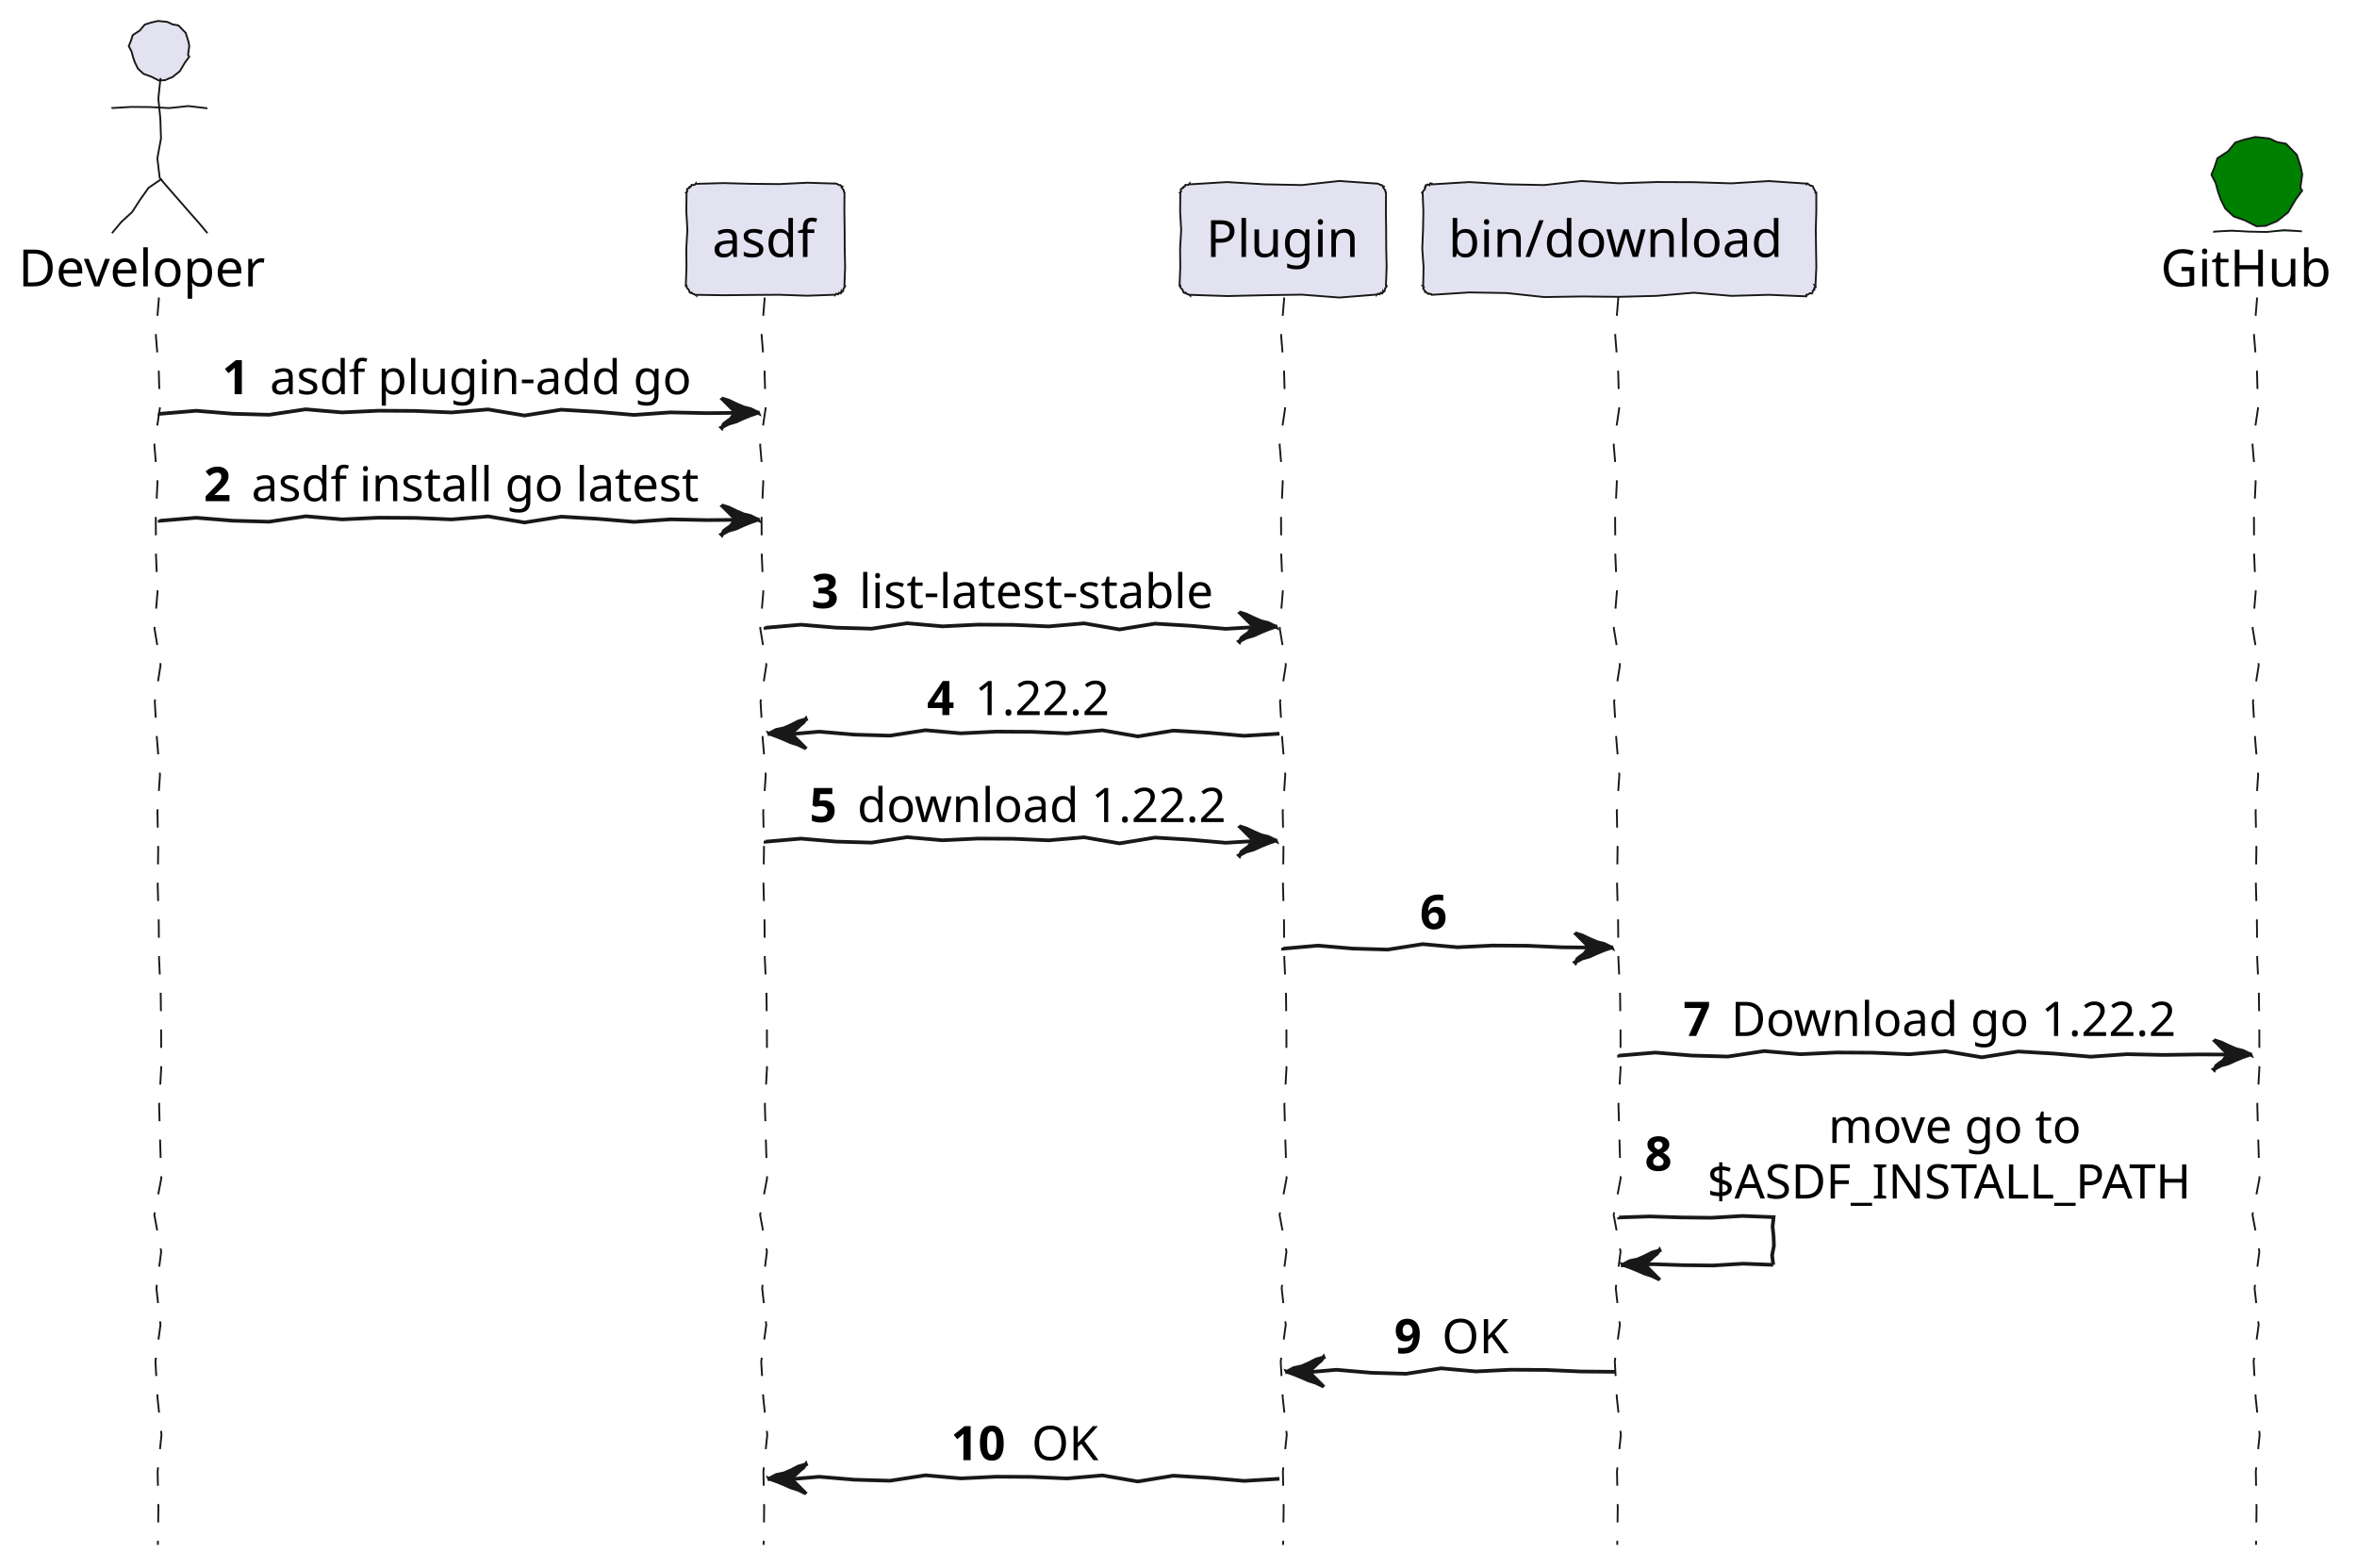
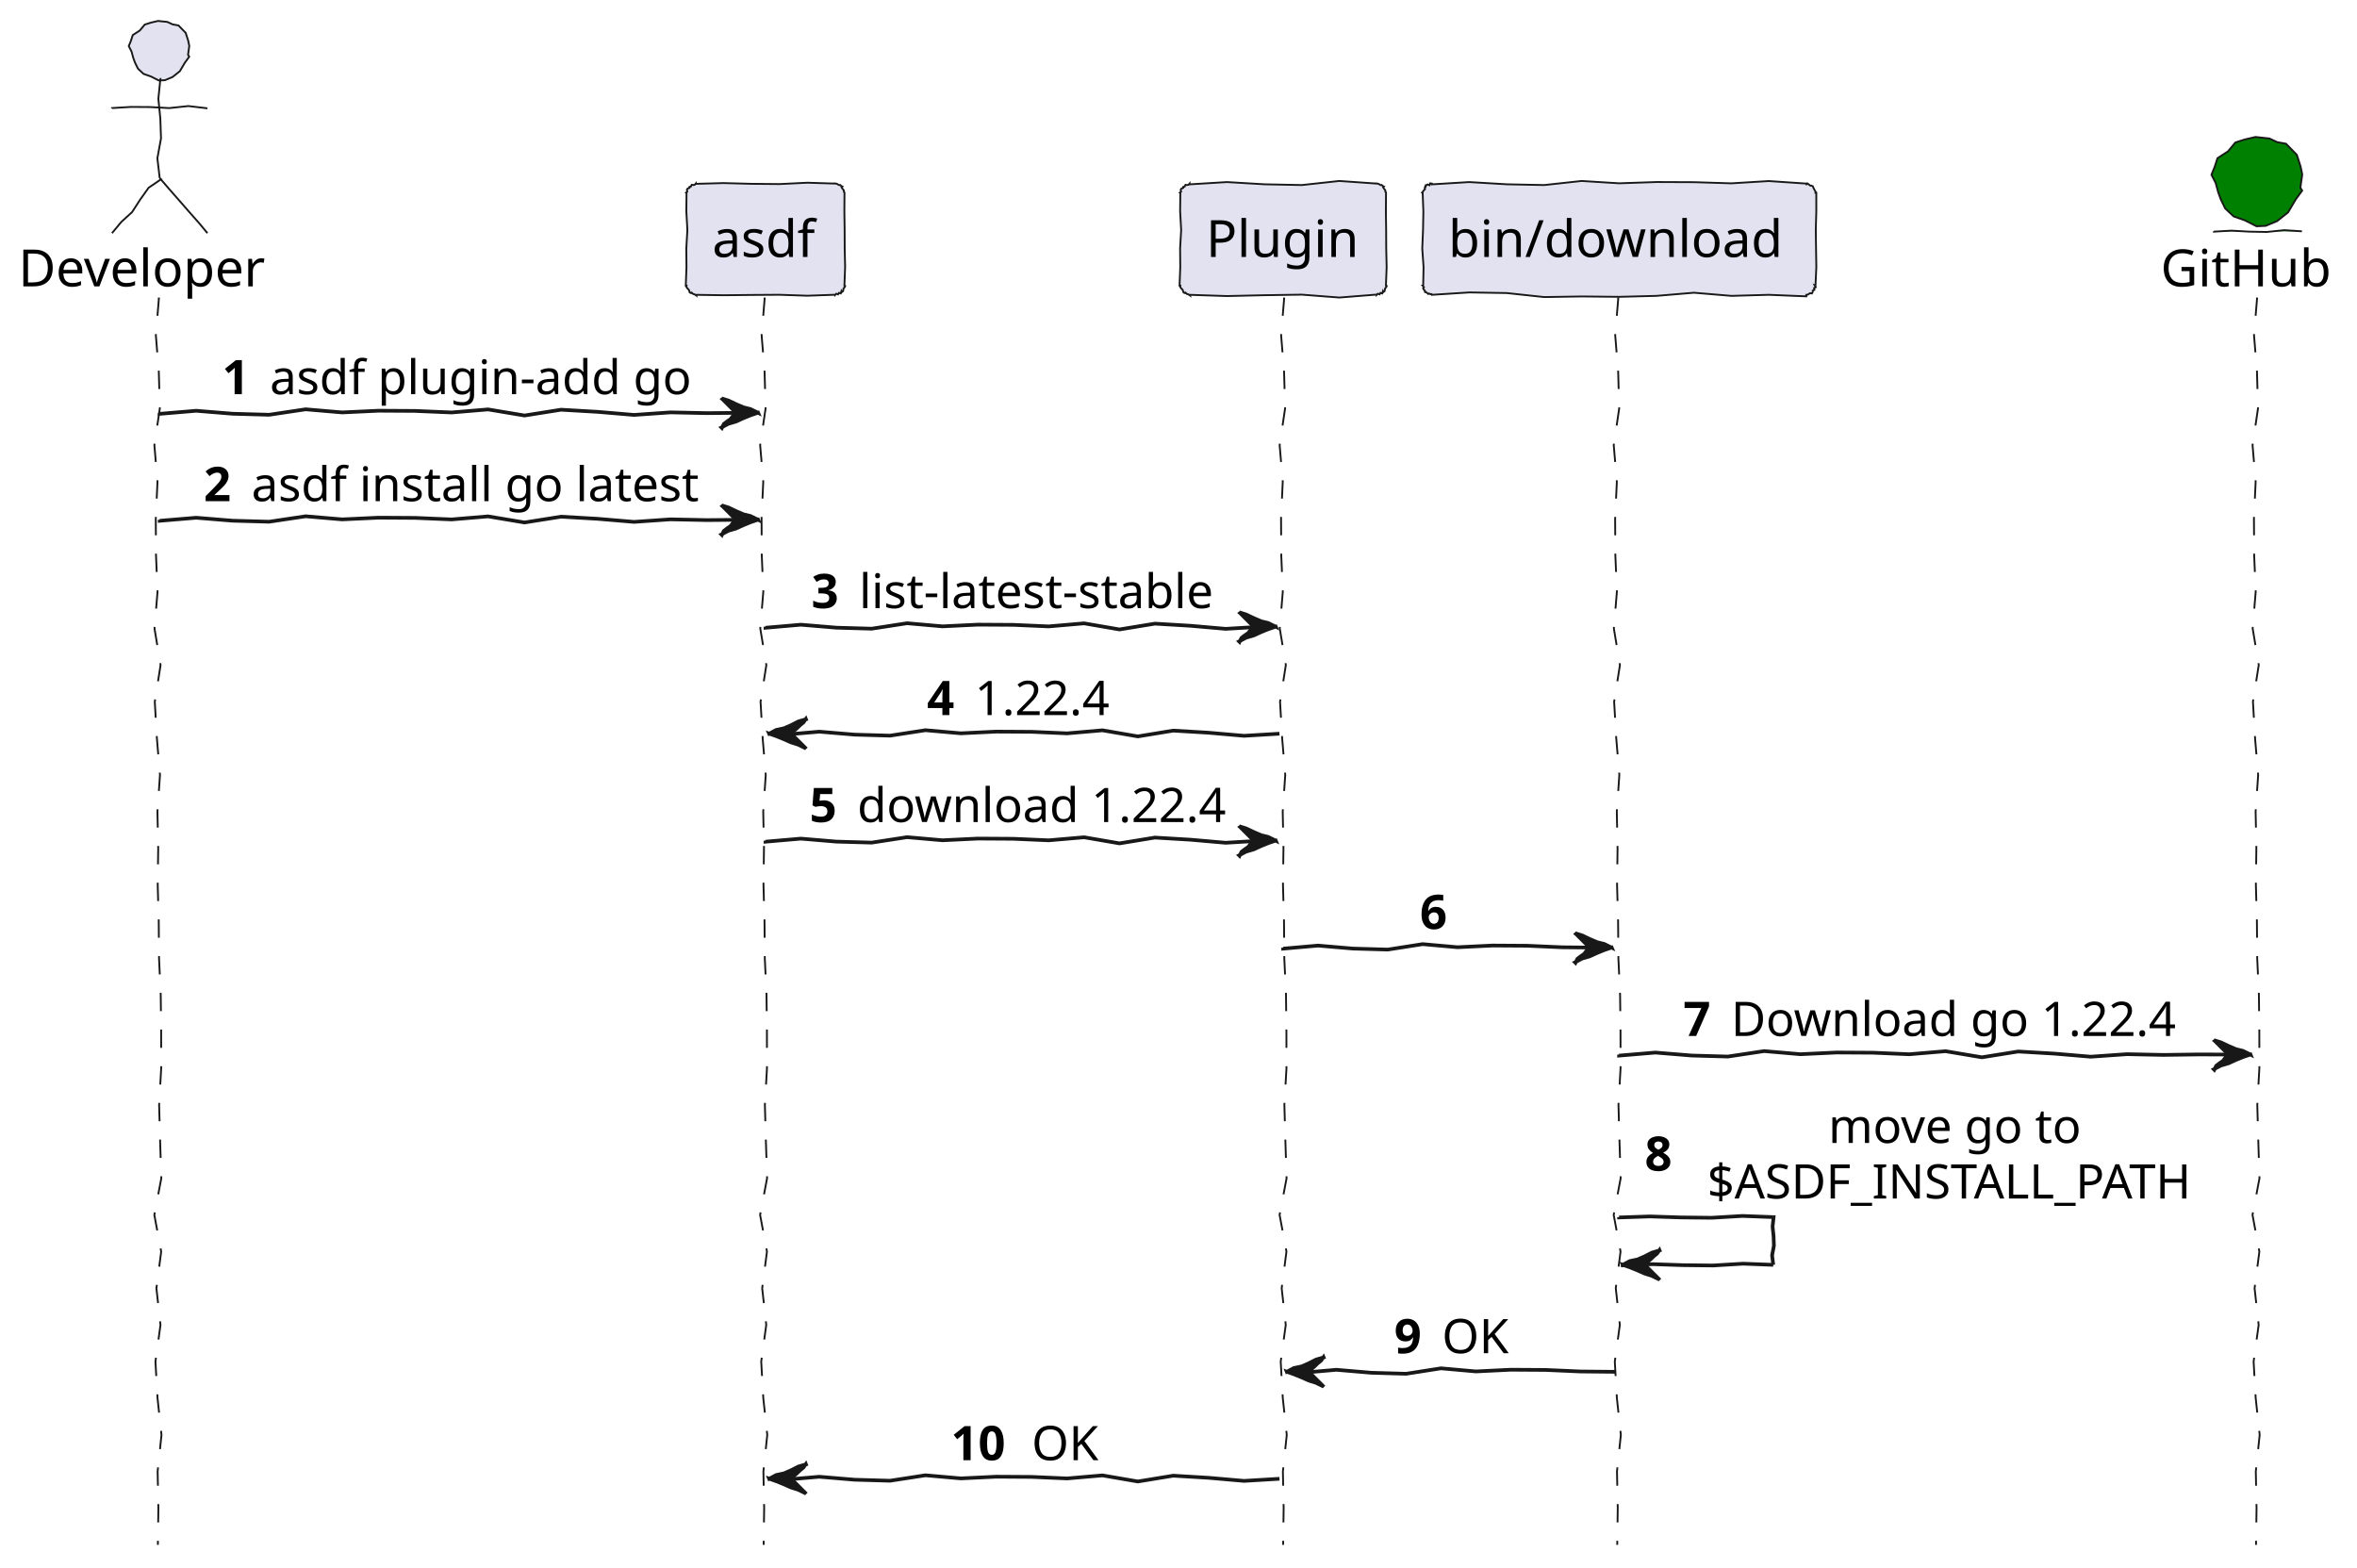
<svg xmlns="http://www.w3.org/2000/svg" contentStyleType="text/css" height="427px" preserveAspectRatio="none" style="width:642px;height:427px;background:#FFFFFF;" version="1.1" viewBox="0 0 642 427" width="642px" zoomAndPan="magnify">
  <defs />
  <g>
    <path d="M43,81.297 L43.28,81.297 L42.448,91.281 L43.258,101.265 L43.533,111.249 L42.049,121.234 L42.896,131.218 L42.431,141.202 L42.489,151.186 L42.909,161.17 L42.078,171.154 L43.738,181.138 L42.16,191.123 L42.736,201.107 L43.576,211.091 L42.886,221.075 L43.091,231.059 L42.957,241.043 L43.238,251.027 L43.319,261.012 L43.781,270.996 L43.895,280.98 L43.906,290.964 L43.34,300.948 L43.618,310.932 L43.936,320.916 L42.038,330.901 L43.905,340.885 L42.605,350.869 L43.712,360.853 L42.34,370.837 L42.909,380.821 L43.989,390.805 L42.935,400.789 L43.14,410.774 L43,420.758 " fill="none" style="stroke:#181818;stroke-width:0.5;stroke-dasharray:5.0,5.0;" />
    <path d="M208,81.297 L208.28,81.297 L207.448,91.281 L208.258,101.265 L208.533,111.249 L207.049,121.234 L207.896,131.218 L207.431,141.202 L207.489,151.186 L207.909,161.17 L207.078,171.154 L208.738,181.138 L207.16,191.123 L207.736,201.107 L208.576,211.091 L207.886,221.075 L208.091,231.059 L207.957,241.043 L208.238,251.027 L208.319,261.012 L208.781,270.996 L208.895,280.98 L208.906,290.964 L208.339,300.948 L208.618,310.932 L208.936,320.916 L207.038,330.901 L208.905,340.885 L207.605,350.869 L208.712,360.853 L207.34,370.837 L207.909,380.821 L208.989,390.805 L207.935,400.789 L208.14,410.774 L208,420.758 " fill="none" style="stroke:#181818;stroke-width:0.5;stroke-dasharray:5.0,5.0;" />
    <path d="M349.5,81.297 L349.78,81.297 L348.948,91.281 L349.758,101.265 L350.033,111.249 L348.549,121.234 L349.396,131.218 L348.931,141.202 L348.989,151.186 L349.409,161.17 L348.578,171.154 L350.238,181.138 L348.66,191.123 L349.236,201.107 L350.076,211.091 L349.386,221.075 L349.591,231.059 L349.457,241.043 L349.738,251.027 L349.819,261.012 L350.281,270.996 L350.395,280.98 L350.406,290.964 L349.839,300.948 L350.118,310.932 L350.436,320.916 L348.538,330.901 L350.405,340.885 L349.105,350.869 L350.212,360.853 L348.84,370.837 L349.409,380.821 L350.489,390.805 L349.435,400.789 L349.64,410.774 L349.5,420.758 " fill="none" style="stroke:#181818;stroke-width:0.5;stroke-dasharray:5.0,5.0;" />
    <path d="M440.5,81.297 L440.78,81.297 L439.948,91.281 L440.758,101.265 L441.033,111.249 L439.549,121.234 L440.396,131.218 L439.931,141.202 L439.989,151.186 L440.409,161.17 L439.578,171.154 L441.238,181.138 L439.66,191.123 L440.236,201.107 L441.076,211.091 L440.386,221.075 L440.591,231.059 L440.457,241.043 L440.738,251.027 L440.819,261.012 L441.281,270.996 L441.395,280.98 L441.406,290.964 L440.839,300.948 L441.118,310.932 L441.436,320.916 L439.538,330.901 L441.405,340.885 L440.105,350.869 L441.212,360.853 L439.84,370.837 L440.409,380.821 L441.489,390.805 L440.435,400.789 L440.64,410.774 L440.5,420.758 " fill="none" style="stroke:#181818;stroke-width:0.5;stroke-dasharray:5.0,5.0;" />
    <path d="M614.5,81.297 L614.78,81.297 L613.948,91.281 L614.758,101.265 L615.033,111.249 L613.549,121.234 L614.396,131.218 L613.931,141.202 L613.989,151.186 L614.409,161.17 L613.578,171.154 L615.238,181.138 L613.66,191.123 L614.236,201.107 L615.076,211.091 L614.386,221.075 L614.591,231.059 L614.457,241.043 L614.738,251.027 L614.819,261.012 L615.281,270.996 L615.395,280.98 L615.406,290.964 L614.84,300.948 L615.118,310.932 L615.436,320.916 L613.538,330.901 L615.405,340.885 L614.105,350.869 L615.212,360.853 L613.84,370.837 L614.409,380.821 L615.489,390.805 L614.435,400.789 L614.64,410.774 L614.5,420.758 " fill="none" style="stroke:#181818;stroke-width:0.5;stroke-dasharray:5.0,5.0;" />
    <text fill="#000000" font-family="sans-serif" font-size="14" lengthAdjust="spacing" textLength="71" x="5" y="77.995">Developer</text>
    <polygon fill="#E2E2F0" points="51.544,15.446,50.371,17.048,48.984,19.395,47.001,20.977,44.916,21.841,43.254,21.917,41.118,20.835,39.102,20.128,37.572,18.694,36.77,17.051,36.294,15.743,35.828,14.035,35.071,12.565,35.653,11.13,36.162,9.558,38.074,8.314,39.419,6.701,41.084,6.165,43.064,5.704,45.602,5.978,46.992,6.633,48.609,6.931,50.574,8.944,51.26,11.07,51.557,12.521,51.22,14.911" style="stroke:#181818;stroke-width:0.5;" />
    <path d="M43.5,21.5 L43.687,21.5 L43.132,26.9 L43.672,32.3 L43.855,37.7 L42.866,43.1 L43.5,48.5 M30.5,29.5 L30.5,29.431 L35.7,29.121 L40.9,29.159 L46.1,29.439 L51.3,28.885 L56.5,29.5 M43.5,48.5 L43.872,48.822 L40.477,51.133 L38.167,54.385 L35.99,57.752 L33.042,60.45 L30.5,63.5 M43.5,48.5 L43.546,48.54 L46.078,51.481 L48.82,54.604 L51.461,57.639 L54.293,60.841 L56.5,63.5 " fill="none" style="stroke:#181818;stroke-width:0.5;" />
    <polygon fill="#E2E2F0" points="189.5,50,189.5,50.07,197.1,49.862,204.7,50.064,212.3,50.133,219.9,49.762,227.5,50,227.49,49.976,227.799,50.015,228.158,50.175,228.552,50.418,228.826,50.373,229.268,50.732,229.438,50.803,229.22,51.005,229.5,51.414,229.84,51.848,229.827,52.136,230,52.5,230.023,52.5,229.989,57.559,230.06,62.619,230.08,67.678,230.195,72.737,230,77.797,230.207,77.882,230.063,78.237,229.786,78.537,229.703,78.917,229.631,79.301,229.268,79.565,229.176,79.343,229.001,79.92,228.523,79.766,228.275,80.168,227.79,79.998,227.5,80.297,227.5,80.274,219.9,80.544,212.3,80.281,204.7,80.332,197.1,80.41,189.5,80.297,189.553,80.425,189.146,80.149,188.829,80.092,188.366,79.681,188.122,79.799,187.732,79.565,187.901,79.635,187.723,79.268,187.628,78.936,187.144,78.442,186.946,78.067,187,77.797,186.793,77.797,186.98,72.737,186.935,67.678,187.227,62.619,186.942,57.559,187,52.5,186.894,52.456,187.217,52.176,187.088,51.708,187.28,51.373,187.786,51.169,187.732,50.732,187.788,50.866,188.179,50.812,188.398,50.34,188.834,50.391,189.222,50.328,189.5,50" style="stroke:#181818;stroke-width:0.5;" />
    <text fill="#000000" font-family="sans-serif" font-size="14" lengthAdjust="spacing" textLength="29" x="194" y="69.995">asdf</text>
    <polygon fill="#E2E2F0" points="324,50,324,50.21,334.2,49.586,344.4,50.193,354.6,50.4,364.8,49.287,375,50,374.99,49.976,375.299,50.015,375.658,50.175,376.052,50.418,376.326,50.373,376.768,50.732,376.938,50.803,376.72,51.005,377,51.414,377.34,51.848,377.327,52.136,377.5,52.5,377.523,52.5,377.489,57.559,377.56,62.619,377.58,67.678,377.695,72.737,377.5,77.797,377.707,77.882,377.563,78.237,377.286,78.537,377.203,78.917,377.13,79.301,376.768,79.565,376.676,79.343,376.501,79.92,376.023,79.766,375.775,80.168,375.29,79.998,375,80.297,375,80.228,364.8,81.038,354.6,80.248,344.4,80.402,334.2,80.635,324,80.297,324.053,80.425,323.646,80.149,323.329,80.092,322.866,79.681,322.622,79.799,322.232,79.565,322.401,79.635,322.223,79.268,322.128,78.936,321.644,78.442,321.446,78.067,321.5,77.797,321.293,77.797,321.48,72.737,321.435,67.678,321.727,62.619,321.442,57.559,321.5,52.5,321.394,52.456,321.717,52.176,321.587,51.708,321.779,51.373,322.286,51.169,322.232,50.732,322.288,50.866,322.68,50.812,322.898,50.34,323.334,50.391,323.722,50.328,324,50" style="stroke:#181818;stroke-width:0.5;" />
    <text fill="#000000" font-family="sans-serif" font-size="14" lengthAdjust="spacing" textLength="42" x="328.5" y="69.995">Plugin</text>
    <polygon fill="#E2E2F0" points="390,50,390,50.21,400.2,49.586,410.4,50.193,420.6,50.4,430.8,49.287,441,49.922,451.2,49.574,461.4,49.617,471.6,49.932,481.8,49.309,492,50,492.071,50.17,492.273,49.952,492.682,50.232,493.116,50.572,493.403,50.559,493.768,50.732,493.789,50.741,493.904,51.082,494.116,51.462,494.281,51.823,494.534,52.221,494.5,52.5,494.724,52.5,494.726,57.559,494.585,62.619,494.654,67.678,494.734,72.737,494.5,77.797,494.278,77.705,494.562,78.237,494.116,78.466,494.225,78.926,493.762,79.148,493.768,79.565,493.759,79.543,493.509,79.939,493.054,79.843,492.721,80.036,492.397,80.255,492,80.297,492,80.713,481.8,80.293,471.6,80.584,461.4,79.725,451.2,80.581,441,80.845,430.8,80.741,420.6,80.91,410.4,79.814,400.2,79.645,390,80.297,389.921,80.106,389.639,80.132,389.268,79.944,389.026,80.067,388.563,79.657,388.232,79.565,388.127,79.521,388.156,79.24,387.734,78.772,387.633,78.438,387.846,78.233,387.5,77.797,387.645,77.797,387.745,72.737,387.393,67.678,387.606,62.619,387.697,57.559,387.5,52.5,387.354,52.44,387.617,52.134,387.832,51.809,388.14,51.523,388.084,51.085,388.232,50.732,388.291,50.875,388.515,50.415,388.853,50.231,389.357,50.448,389.555,49.926,390,50" style="stroke:#181818;stroke-width:0.5;" />
    <text fill="#000000" font-family="sans-serif" font-size="14" lengthAdjust="spacing" textLength="93" x="394.5" y="69.995">bin/download</text>
    <text fill="#000000" font-family="sans-serif" font-size="14" lengthAdjust="spacing" textLength="47" x="588.5" y="77.995">GitHub</text>
    <polygon fill="#008000" points="627.066,51.919,625.307,54.322,623.227,57.843,620.251,60.215,617.124,61.512,614.631,61.625,611.427,60.002,608.404,58.943,606.109,56.79,604.905,54.327,604.191,52.365,603.491,49.803,602.356,47.598,603.229,45.445,603.993,43.086,606.861,41.221,608.879,38.801,611.376,37.998,614.346,37.306,618.153,37.717,620.239,38.7,622.663,39.146,625.611,42.166,626.639,45.355,627.086,47.531,626.58,51.116" style="stroke:#181818;stroke-width:0.5;" />
    <path d="M603,63 L603,63.093 L607.8,62.816 L612.6,63.086 L617.4,63.178 L622.2,62.683 L627,63 " fill="#008000" style="stroke:#181818;stroke-width:0.5;" />
    <polygon fill="#181818" points="196.5,108.43,196.526,108.495,198.449,109.102,200.524,110.09,202.549,110.953,204.412,111.409,206.5,112.43,206.49,112.406,204.447,113.098,202.452,113.911,200.492,114.809,198.414,115.416,196.5,116.43,196.631,116.56,197.151,115.481,198.053,114.783,199.002,114.132,199.68,113.21,200.5,112.43,200.516,112.446,199.692,111.622,198.942,110.872,198.156,110.086,197.438,109.368,196.5,108.43" style="stroke:#181818;stroke-width:1.0;" />
    <path d="M43.5,112.43 L43.5,112.71 L53.438,111.877 L63.375,112.687 L73.312,112.963 L83.25,111.478 L93.188,112.326 L103.125,111.861 L113.062,111.918 L123,112.339 L132.938,111.508 L142.875,113.168 L152.812,111.589 L162.75,112.166 L172.688,113.006 L182.625,112.315 L192.562,112.521 L202.5,112.43 " fill="none" style="stroke:#181818;stroke-width:1.0;" />
    <text fill="#000000" font-family="sans-serif" font-size="13" font-weight="bold" lengthAdjust="spacing" textLength="9" x="60.5" y="107.364">1</text>
    <text fill="#000000" font-family="sans-serif" font-size="13" lengthAdjust="spacing" textLength="118" x="73.5" y="107.364">asdf plugin-add go</text>
    <polygon fill="#181818" points="196.5,137.562,196.526,137.627,198.449,138.234,200.524,139.222,202.549,140.086,204.412,140.542,206.5,141.562,206.49,141.538,204.447,142.231,202.452,143.044,200.492,143.941,198.414,144.548,196.5,145.562,196.631,145.693,197.151,144.614,198.053,143.916,199.002,143.264,199.68,142.342,200.5,141.562,200.516,141.579,199.692,140.755,198.942,140.005,198.156,139.219,197.438,138.5,196.5,137.562" style="stroke:#181818;stroke-width:1.0;" />
    <path d="M43.5,141.562 L43.5,141.843 L53.438,141.01 L63.375,141.82 L73.312,142.095 L83.25,140.611 L93.188,141.459 L103.125,140.994 L113.062,141.051 L123,141.472 L132.938,140.641 L142.875,142.301 L152.812,140.722 L162.75,141.299 L172.688,142.138 L182.625,141.448 L192.562,141.654 L202.5,141.562 " fill="none" style="stroke:#181818;stroke-width:1.0;" />
    <text fill="#000000" font-family="sans-serif" font-size="13" font-weight="bold" lengthAdjust="spacing" textLength="9" x="55.5" y="136.497">2</text>
    <text fill="#000000" font-family="sans-serif" font-size="13" lengthAdjust="spacing" textLength="128" x="68.5" y="136.497">asdf install go latest</text>
    <polygon fill="#181818" points="337.5,166.695,337.526,166.76,339.449,167.367,341.524,168.355,343.55,169.219,345.412,169.674,347.5,170.695,347.49,170.671,345.447,171.363,343.452,172.177,341.492,173.074,339.414,173.681,337.5,174.695,337.63,174.826,338.151,173.747,339.053,173.049,340.002,172.397,340.68,171.475,341.5,170.695,341.516,170.711,340.692,169.888,339.942,169.137,339.156,168.352,338.438,167.633,337.5,166.695" style="stroke:#181818;stroke-width:1.0;" />
    <path d="M208.5,170.695 L208.5,170.976 L218.143,170.143 L227.786,170.953 L237.429,171.228 L247.071,169.744 L256.714,170.592 L266.357,170.127 L276,170.184 L285.643,170.604 L295.286,169.774 L304.929,171.434 L314.571,169.855 L324.214,170.432 L333.857,171.271 L343.5,170.695 " fill="none" style="stroke:#181818;stroke-width:1.0;" />
    <text fill="#000000" font-family="sans-serif" font-size="13" font-weight="bold" lengthAdjust="spacing" textLength="9" x="221" y="165.629">3</text>
    <text fill="#000000" font-family="sans-serif" font-size="13" lengthAdjust="spacing" textLength="103" x="234" y="165.629">list-latest-stable</text>
    <polygon fill="#181818" points="219.5,195.828,219.526,195.893,217.449,196.5,215.524,197.488,213.549,198.352,211.412,198.807,209.5,199.828,209.49,199.804,211.447,200.496,213.452,201.309,215.492,202.207,217.414,202.814,219.5,203.828,219.631,203.959,218.551,202.88,217.853,202.181,217.202,201.53,216.28,200.608,215.5,199.828,215.516,199.844,216.292,199.021,217.142,198.27,217.956,197.484,218.838,196.766,219.5,195.828" style="stroke:#181818;stroke-width:1.0;" />
    <path d="M213.5,199.828 L213.5,200.108 L223.143,199.276 L232.786,200.086 L242.429,200.361 L252.071,198.877 L261.714,199.725 L271.357,199.26 L281,199.317 L290.643,199.737 L300.286,198.906 L309.929,200.566 L319.571,198.988 L329.214,199.564 L338.857,200.404 L348.5,199.828 " fill="none" style="stroke:#181818;stroke-width:1.0;" />
    <text fill="#000000" font-family="sans-serif" font-size="13" font-weight="bold" lengthAdjust="spacing" textLength="9" x="252.5" y="194.762">4</text>
-     <text fill="#000000" font-family="sans-serif" font-size="13" lengthAdjust="spacing" textLength="40" x="265.5" y="194.762">1.22.2</text>
+     <text fill="#000000" font-family="sans-serif" font-size="13" lengthAdjust="spacing" textLength="40" x="265.5" y="194.762">1.22.4</text>
    <polygon fill="#181818" points="337.5,224.961,337.526,225.026,339.449,225.633,341.524,226.621,343.55,227.485,345.412,227.94,347.5,228.961,347.49,228.937,345.447,229.629,343.452,230.442,341.492,231.34,339.414,231.947,337.5,232.961,337.63,233.091,338.151,232.012,339.053,231.314,340.002,230.663,340.68,229.741,341.5,228.961,341.516,228.977,340.692,228.153,339.942,227.403,339.156,226.617,338.438,225.899,337.5,224.961" style="stroke:#181818;stroke-width:1.0;" />
    <path d="M208.5,228.961 L208.5,229.241 L218.143,228.409 L227.786,229.219 L237.429,229.494 L247.071,228.01 L256.714,228.857 L266.357,228.392 L276,228.45 L285.643,228.87 L295.286,228.039 L304.929,229.699 L314.571,228.121 L324.214,228.697 L333.857,229.537 L343.5,228.961 " fill="none" style="stroke:#181818;stroke-width:1.0;" />
    <text fill="#000000" font-family="sans-serif" font-size="13" font-weight="bold" lengthAdjust="spacing" textLength="9" x="220.5" y="223.895">5</text>
-     <text fill="#000000" font-family="sans-serif" font-size="13" lengthAdjust="spacing" textLength="104" x="233.5" y="223.895">download 1.22.2</text>
+     <text fill="#000000" font-family="sans-serif" font-size="13" lengthAdjust="spacing" textLength="104" x="233.5" y="223.895">download 1.22.4</text>
    <polygon fill="#181818" points="429,254.094,429.026,254.159,430.949,254.766,433.024,255.754,435.05,256.617,436.912,257.073,439,258.094,438.99,258.07,436.947,258.762,434.952,259.575,432.992,260.473,430.914,261.08,429,262.094,429.13,262.224,429.651,261.145,430.553,260.447,431.502,259.796,432.18,258.873,433,258.094,433.016,258.11,432.192,257.286,431.442,256.536,430.656,255.75,429.938,255.032,429,254.094" style="stroke:#181818;stroke-width:1.0;" />
    <path d="M349.5,258.094 L349.5,258.374 L359,257.541 L368.5,258.351 L378,258.627 L387.5,257.143 L397,257.99 L406.5,257.525 L416,257.582 L425.5,258.003 L435,258.094 " fill="none" style="stroke:#181818;stroke-width:1.0;" />
    <text fill="#000000" font-family="sans-serif" font-size="13" font-weight="bold" lengthAdjust="spacing" textLength="9" x="386.75" y="253.028">6</text>
    <text fill="#000000" font-family="sans-serif" font-size="13" lengthAdjust="spacing" textLength="4" x="399.75" y="253.028"> </text>
    <polygon fill="#181818" points="603,283.227,603.026,283.292,604.949,283.898,607.024,284.886,609.049,285.75,610.912,286.206,613,287.227,612.99,287.202,610.947,287.895,608.952,288.708,606.992,289.606,604.914,290.213,603,291.227,603.13,291.357,603.651,290.278,604.553,289.58,605.502,288.928,606.18,288.006,607,287.227,607.016,287.243,606.192,286.419,605.442,285.669,604.656,284.883,603.938,284.165,603,283.227" style="stroke:#181818;stroke-width:1.0;" />
    <path d="M441,287.227 L441,287.507 L450.882,286.674 L460.765,287.484 L470.647,287.76 L480.529,286.275 L490.412,287.123 L500.294,286.658 L510.176,286.715 L520.059,287.136 L529.941,286.305 L539.823,287.965 L549.706,286.386 L559.588,286.963 L569.471,287.803 L579.353,287.112 L589.235,287.317 L599.118,287.184 L609,287.227 " fill="none" style="stroke:#181818;stroke-width:1.0;" />
    <text fill="#000000" font-family="sans-serif" font-size="13" font-weight="bold" lengthAdjust="spacing" textLength="9" x="458.5" y="282.161">7</text>
-     <text fill="#000000" font-family="sans-serif" font-size="13" lengthAdjust="spacing" textLength="126" x="471.5" y="282.161">Download go 1.22.2</text>
+     <text fill="#000000" font-family="sans-serif" font-size="13" lengthAdjust="spacing" textLength="126" x="471.5" y="282.161">Download go 1.22.4</text>
    <path d="M441,331.492 L441,331.586 L449.4,331.308 L457.8,331.578 L466.2,331.67 L474.6,331.175 L483,331.492 " fill="none" style="stroke:#181818;stroke-width:1.0;" />
    <path d="M483,331.492 L483.093,331.492 L482.816,334.092 L483.086,336.692 L483.178,339.292 L482.683,341.892 L483,344.492 " fill="none" style="stroke:#181818;stroke-width:1.0;" />
    <path d="M442,344.492 L442,344.586 L450.2,344.308 L458.4,344.578 L466.6,344.67 L474.8,344.175 L483,344.492 " fill="none" style="stroke:#181818;stroke-width:1.0;" />
    <polygon fill="#181818" points="452,340.492,452.026,340.557,449.949,341.164,448.024,342.152,446.05,343.016,443.912,343.471,442,344.492,441.99,344.468,443.947,345.16,445.952,345.974,447.992,346.871,449.914,347.478,452,348.492,452.13,348.623,451.051,347.544,450.353,346.846,449.702,346.194,448.78,345.272,448,344.492,448.016,344.508,448.793,343.685,449.642,342.934,450.456,342.149,451.338,341.43,452,340.492" style="stroke:#181818;stroke-width:1.0;" />
    <text fill="#000000" font-family="sans-serif" font-size="13" font-weight="bold" lengthAdjust="spacing" textLength="9" x="448" y="318.86">8</text>
    <text fill="#000000" font-family="sans-serif" font-size="13" lengthAdjust="spacing" textLength="73" x="498" y="311.293">move go to</text>
    <text fill="#000000" font-family="sans-serif" font-size="13" lengthAdjust="spacing" textLength="143" x="465" y="326.426">$ASDF_INSTALL_PATH</text>
    <polygon fill="#181818" points="360.5,369.625,360.526,369.69,358.449,370.297,356.524,371.285,354.55,372.149,352.412,372.604,350.5,373.625,350.49,373.601,352.447,374.293,354.452,375.106,356.492,376.004,358.414,376.611,360.5,377.625,360.63,377.755,359.551,376.676,358.853,375.978,358.202,375.327,357.28,374.405,356.5,373.625,356.516,373.641,357.293,372.817,358.142,372.067,358.956,371.281,359.838,370.563,360.5,369.625" style="stroke:#181818;stroke-width:1.0;" />
    <path d="M354.5,373.625 L354.5,373.905 L364,373.073 L373.5,373.883 L383,374.158 L392.5,372.674 L402,373.521 L411.5,373.056 L421,373.114 L430.5,373.534 L440,373.625 " fill="none" style="stroke:#181818;stroke-width:1.0;" />
    <text fill="#000000" font-family="sans-serif" font-size="13" font-weight="bold" lengthAdjust="spacing" textLength="9" x="379.75" y="368.559">9</text>
    <text fill="#000000" font-family="sans-serif" font-size="13" lengthAdjust="spacing" textLength="18" x="392.75" y="368.559">OK</text>
    <polygon fill="#181818" points="219.5,398.758,219.526,398.823,217.449,399.43,215.524,400.418,213.549,401.281,211.412,401.737,209.5,402.758,209.49,402.734,211.447,403.426,213.452,404.239,215.492,405.137,217.414,405.744,219.5,406.758,219.631,406.888,218.551,405.809,217.853,405.111,217.202,404.46,216.28,403.538,215.5,402.758,215.516,402.774,216.292,401.95,217.142,401.2,217.956,400.414,218.838,399.696,219.5,398.758" style="stroke:#181818;stroke-width:1.0;" />
    <path d="M213.5,402.758 L213.5,403.038 L223.143,402.205 L232.786,403.015 L242.429,403.291 L252.071,401.807 L261.714,402.654 L271.357,402.189 L281,402.247 L290.643,402.667 L300.286,401.836 L309.929,403.496 L319.571,401.917 L329.214,402.494 L338.857,403.334 L348.5,402.758 " fill="none" style="stroke:#181818;stroke-width:1.0;" />
    <text fill="#000000" font-family="sans-serif" font-size="13" font-weight="bold" lengthAdjust="spacing" textLength="18" x="259" y="397.692">10</text>
    <text fill="#000000" font-family="sans-serif" font-size="13" lengthAdjust="spacing" textLength="18" x="281" y="397.692">OK</text>
  </g>
</svg>
